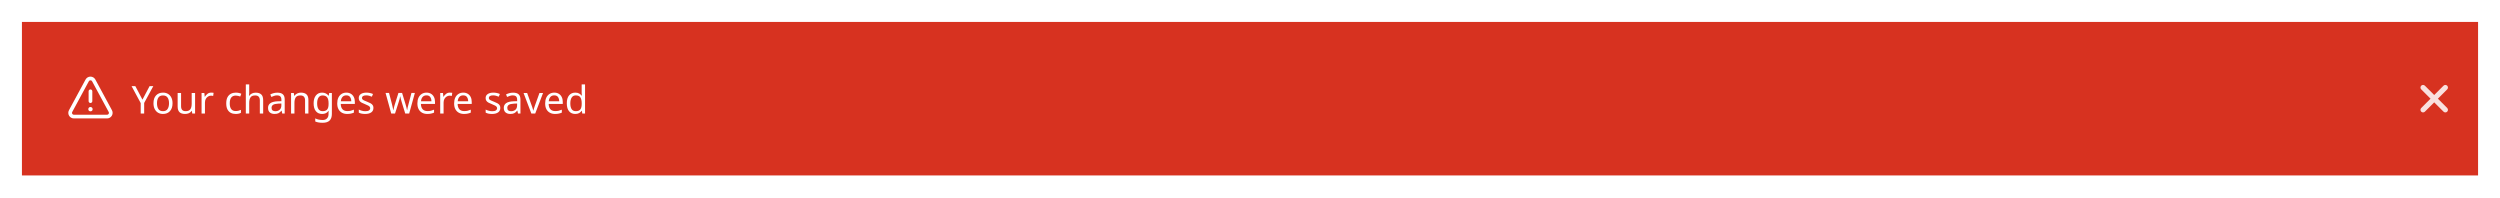
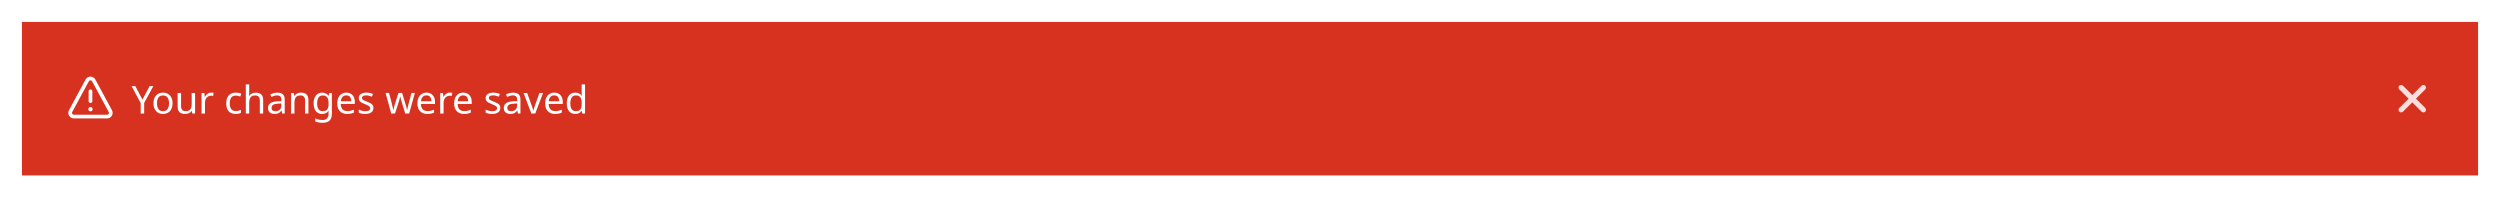
<svg xmlns="http://www.w3.org/2000/svg" width="912" height="72" viewBox="0 0 912 72">
-   <rect data-part="container" data-tokens="width=banner-width;height=banner-minimum-height;paddingInlineStart=spacing-300;paddingBlockStart=banner-padding-vertical;paddingBlockEnd=banner-padding-vertical;gap=base-gap-extra-large;fill=negative-background-color-default" x="8" y="8" width="896" height="56" rx="0" fill="rgb(215, 50, 32)" />
+   <rect data-part="container" data-tokens="width=banner-width;height=banner-minimum-height;paddingInlineStart=spacing-300;paddingInlineEnd=spacing-100;paddingBlockStart=banner-padding-vertical;paddingBlockEnd=banner-padding-vertical;gap=base-gap-extra-large;fill=negative-background-color-default" x="8" y="8" width="896" height="56" rx="0" fill="rgb(215, 50, 32)" />
  <g data-part="icon" data-tokens="color=static-white-text-color;width=workflow-icon-medium;height=workflow-icon-medium">
    <rect x="24" y="27" width="18" height="18" fill="none" />
    <g transform="translate(24 27) scale(0.9)">
      <path d="m9.999,15.123c-.231.008-.455-.074-.627-.228-.33-.365-.33-.92,0-1.285.169-.158.395-.243.627-.235.236-.009.466.08.633.247.162.168.249.394.241.627.012.235-.07.465-.228.639-.174.165-.408.25-.647.235Z" fill="rgb(255, 255, 255)" />
      <path d="m10,11.75c-.414,0-.75-.336-.75-.75v-4c0-.414.336-.75.75-.75s.75.336.75.75v4c0,.414-.336.75-.75.75Z" fill="rgb(255, 255, 255)" />
      <path d="m16.733,18H3.267c-.8,0-1.523-.41-1.933-1.098s-.427-1.519-.046-2.223L8.021,2.232c.394-.728,1.152-1.18,1.979-1.18s1.585.452,1.979,1.18l6.733,12.447c.381.704.363,1.535-.046,2.223s-1.132,1.098-1.933,1.098ZM10,2.553c-.134,0-.468.038-.66.393L2.607,15.393c-.183.339-.05.632.016.741.065.11.259.366.644.366h13.467c.385,0,.579-.256.644-.366.066-.109.199-.402.016-.741L10.66,2.945c-.192-.354-.525-.393-.66-.393Z" fill="rgb(255, 255, 255)" />
    </g>
  </g>
  <text data-part="text" data-tokens="color=static-white-text-color;fontSize=font-size-100;fontWeight=regular-font-weight;fontFamily=default-font-family;lineHeight=line-height-100" x="48" y="36" font-family="'Adobe Clean Spectrum VF', 'Adobe Clean Spectrum VF', adobe-clean-spectrum-vf, 'Adobe Clean', 'Source Sans 3', sans-serif" font-size="14" font-weight="400" dominant-baseline="central" fill="rgb(255, 255, 255)">Your changes were saved</text>
-   <rect data-part="close-button" data-tokens="width=base-height-medium;height=base-height-medium" x="872" y="20" width="32" height="32" rx="16" fill="none" />
+   <rect data-part="close-button" data-tokens="width=base-height-medium;height=base-height-medium" x="864" y="20" width="32" height="32" rx="16" fill="none" />
  <g data-part="close-button.icon" data-tokens="color=color-transparent-white-800;width=cross-size-desktop-300;height=cross-size-desktop-300">
-     <rect x="882" y="30" width="12" height="12" fill="none" />
-     <g transform="translate(882 30) scale(1)">
+     <rect x="874" y="30" width="12" height="12" fill="none" />
+     <g transform="translate(874 30) scale(1)">
      <path d="m7.342,6l3.396-3.396c.371-.37.371-.972,0-1.343-.371-.369-.972-.37-1.343.001l-3.396,3.396L2.604,1.262c-.371-.371-.972-.37-1.343-.001-.371.371-.371.973,0,1.343l3.396,3.396-3.396,3.396c-.371.37-.371.972,0,1.343.186.185.428.277.671.277s.486-.093.671-.278l3.396-3.396,3.396,3.396c.186.186.428.278.671.278s.486-.093.671-.277c.371-.371.371-.973,0-1.343l-3.396-3.396Z" fill="rgba(255, 255, 255, 0.85)" />
    </g>
  </g>
</svg>
